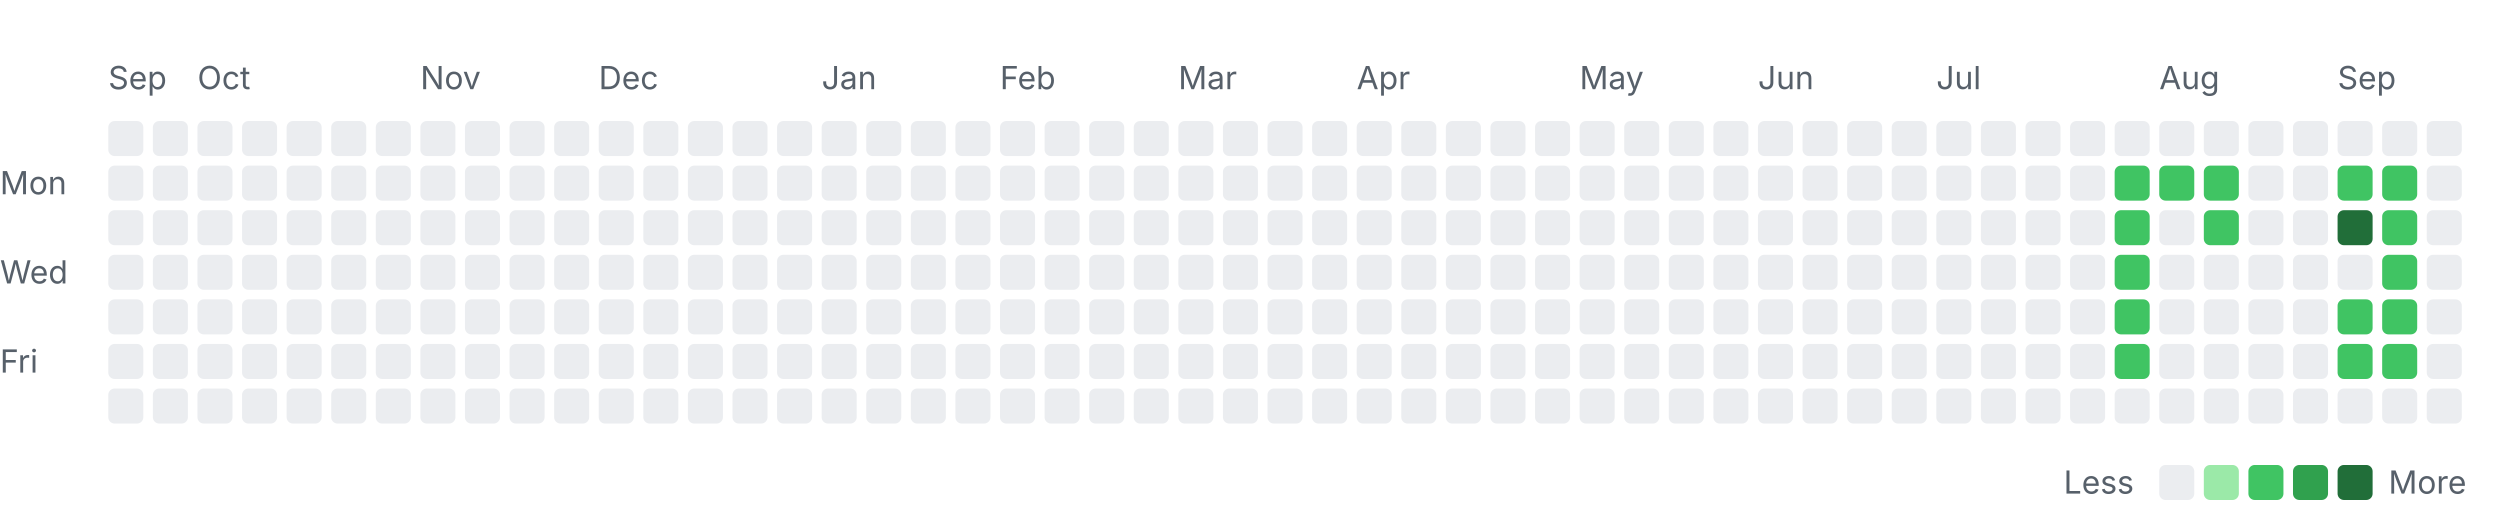
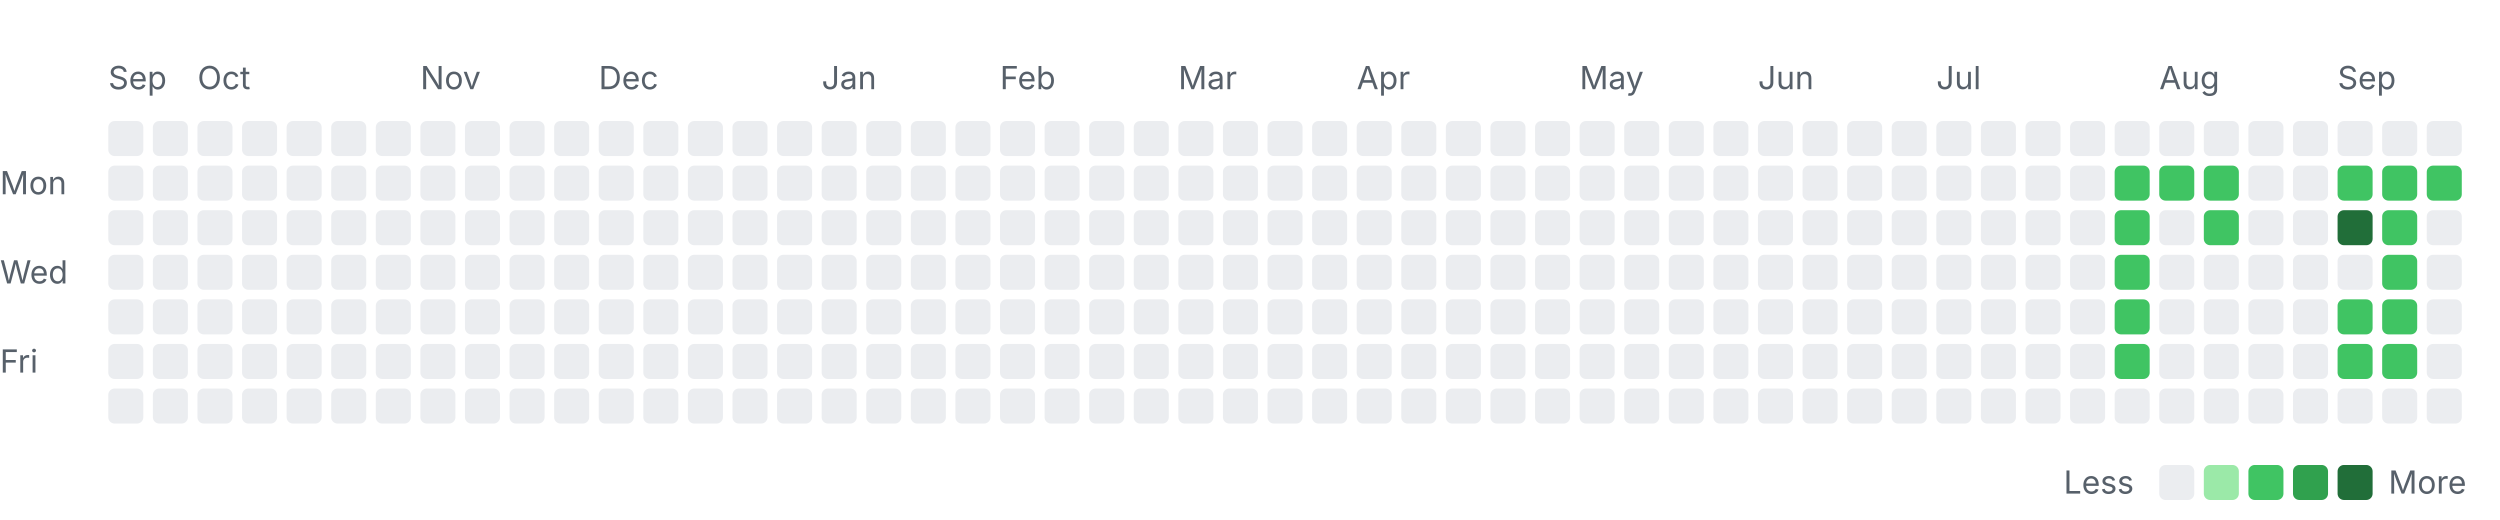
<svg xmlns="http://www.w3.org/2000/svg" width="785" height="163" viewBox="0 0 785 163" role="img" aria-labelledby="title desc">
  <style>
    .label { font: 10px -apple-system, BlinkMacSystemFont, "Segoe UI", sans-serif; fill: #57606a; }
    .month { font-size: 10px; }
    .level-0 { fill: #ebedf0; }
    .level-1 { fill: #9be9a8; }
    .level-2 { fill: #40c463; }
    .level-3 { fill: #30a14e; }
    .level-4 { fill: #216e39; }
    @media (prefers-color-scheme: dark) {
      .label { fill: #8c959f; }
      .level-0 { fill: #161b22; }
      .level-1 { fill: #0e4429; }
      .level-2 { fill: #006d32; }
      .level-3 { fill: #26a641; }
      .level-4 { fill: #39d353; }
    }
  </style>
  <text class="label month" x="34" y="28">Sep</text>
  <text class="label month" x="62" y="28">Oct</text>
  <text class="label month" x="132" y="28">Nov</text>
  <text class="label month" x="188" y="28">Dec</text>
  <text class="label month" x="258" y="28">Jan</text>
  <text class="label month" x="314" y="28">Feb</text>
  <text class="label month" x="370" y="28">Mar</text>
  <text class="label month" x="426" y="28">Apr</text>
  <text class="label month" x="496" y="28">May</text>
  <text class="label month" x="552" y="28">Jun</text>
  <text class="label month" x="608" y="28">Jul</text>
  <text class="label month" x="678" y="28">Aug</text>
  <text class="label month" x="734" y="28">Sep</text>
  <text class="label" x="0" y="61">Mon</text>
  <text class="label" x="0" y="89">Wed</text>
  <text class="label" x="0" y="117">Fri</text>
  <rect class="day level-0" x="34" y="38" width="11" height="11" rx="2" />
  <rect class="day level-0" x="34" y="52" width="11" height="11" rx="2" />
  <rect class="day level-0" x="34" y="66" width="11" height="11" rx="2" />
  <rect class="day level-0" x="34" y="80" width="11" height="11" rx="2" />
  <rect class="day level-0" x="34" y="94" width="11" height="11" rx="2" />
  <rect class="day level-0" x="34" y="108" width="11" height="11" rx="2" />
  <rect class="day level-0" x="34" y="122" width="11" height="11" rx="2" />
  <rect class="day level-0" x="48" y="38" width="11" height="11" rx="2" />
  <rect class="day level-0" x="48" y="52" width="11" height="11" rx="2" />
  <rect class="day level-0" x="48" y="66" width="11" height="11" rx="2" />
  <rect class="day level-0" x="48" y="80" width="11" height="11" rx="2" />
  <rect class="day level-0" x="48" y="94" width="11" height="11" rx="2" />
  <rect class="day level-0" x="48" y="108" width="11" height="11" rx="2" />
  <rect class="day level-0" x="48" y="122" width="11" height="11" rx="2" />
  <rect class="day level-0" x="62" y="38" width="11" height="11" rx="2" />
  <rect class="day level-0" x="62" y="52" width="11" height="11" rx="2" />
  <rect class="day level-0" x="62" y="66" width="11" height="11" rx="2" />
  <rect class="day level-0" x="62" y="80" width="11" height="11" rx="2" />
  <rect class="day level-0" x="62" y="94" width="11" height="11" rx="2" />
  <rect class="day level-0" x="62" y="108" width="11" height="11" rx="2" />
  <rect class="day level-0" x="62" y="122" width="11" height="11" rx="2" />
  <rect class="day level-0" x="76" y="38" width="11" height="11" rx="2" />
  <rect class="day level-0" x="76" y="52" width="11" height="11" rx="2" />
  <rect class="day level-0" x="76" y="66" width="11" height="11" rx="2" />
  <rect class="day level-0" x="76" y="80" width="11" height="11" rx="2" />
  <rect class="day level-0" x="76" y="94" width="11" height="11" rx="2" />
  <rect class="day level-0" x="76" y="108" width="11" height="11" rx="2" />
  <rect class="day level-0" x="76" y="122" width="11" height="11" rx="2" />
  <rect class="day level-0" x="90" y="38" width="11" height="11" rx="2" />
  <rect class="day level-0" x="90" y="52" width="11" height="11" rx="2" />
  <rect class="day level-0" x="90" y="66" width="11" height="11" rx="2" />
  <rect class="day level-0" x="90" y="80" width="11" height="11" rx="2" />
  <rect class="day level-0" x="90" y="94" width="11" height="11" rx="2" />
  <rect class="day level-0" x="90" y="108" width="11" height="11" rx="2" />
  <rect class="day level-0" x="90" y="122" width="11" height="11" rx="2" />
  <rect class="day level-0" x="104" y="38" width="11" height="11" rx="2" />
  <rect class="day level-0" x="104" y="52" width="11" height="11" rx="2" />
  <rect class="day level-0" x="104" y="66" width="11" height="11" rx="2" />
  <rect class="day level-0" x="104" y="80" width="11" height="11" rx="2" />
  <rect class="day level-0" x="104" y="94" width="11" height="11" rx="2" />
  <rect class="day level-0" x="104" y="108" width="11" height="11" rx="2" />
  <rect class="day level-0" x="104" y="122" width="11" height="11" rx="2" />
  <rect class="day level-0" x="118" y="38" width="11" height="11" rx="2" />
  <rect class="day level-0" x="118" y="52" width="11" height="11" rx="2" />
  <rect class="day level-0" x="118" y="66" width="11" height="11" rx="2" />
  <rect class="day level-0" x="118" y="80" width="11" height="11" rx="2" />
  <rect class="day level-0" x="118" y="94" width="11" height="11" rx="2" />
  <rect class="day level-0" x="118" y="108" width="11" height="11" rx="2" />
  <rect class="day level-0" x="118" y="122" width="11" height="11" rx="2" />
  <rect class="day level-0" x="132" y="38" width="11" height="11" rx="2" />
  <rect class="day level-0" x="132" y="52" width="11" height="11" rx="2" />
  <rect class="day level-0" x="132" y="66" width="11" height="11" rx="2" />
  <rect class="day level-0" x="132" y="80" width="11" height="11" rx="2" />
  <rect class="day level-0" x="132" y="94" width="11" height="11" rx="2" />
  <rect class="day level-0" x="132" y="108" width="11" height="11" rx="2" />
  <rect class="day level-0" x="132" y="122" width="11" height="11" rx="2" />
  <rect class="day level-0" x="146" y="38" width="11" height="11" rx="2" />
  <rect class="day level-0" x="146" y="52" width="11" height="11" rx="2" />
  <rect class="day level-0" x="146" y="66" width="11" height="11" rx="2" />
  <rect class="day level-0" x="146" y="80" width="11" height="11" rx="2" />
  <rect class="day level-0" x="146" y="94" width="11" height="11" rx="2" />
  <rect class="day level-0" x="146" y="108" width="11" height="11" rx="2" />
  <rect class="day level-0" x="146" y="122" width="11" height="11" rx="2" />
  <rect class="day level-0" x="160" y="38" width="11" height="11" rx="2" />
  <rect class="day level-0" x="160" y="52" width="11" height="11" rx="2" />
  <rect class="day level-0" x="160" y="66" width="11" height="11" rx="2" />
  <rect class="day level-0" x="160" y="80" width="11" height="11" rx="2" />
  <rect class="day level-0" x="160" y="94" width="11" height="11" rx="2" />
  <rect class="day level-0" x="160" y="108" width="11" height="11" rx="2" />
  <rect class="day level-0" x="160" y="122" width="11" height="11" rx="2" />
  <rect class="day level-0" x="174" y="38" width="11" height="11" rx="2" />
  <rect class="day level-0" x="174" y="52" width="11" height="11" rx="2" />
  <rect class="day level-0" x="174" y="66" width="11" height="11" rx="2" />
  <rect class="day level-0" x="174" y="80" width="11" height="11" rx="2" />
  <rect class="day level-0" x="174" y="94" width="11" height="11" rx="2" />
  <rect class="day level-0" x="174" y="108" width="11" height="11" rx="2" />
  <rect class="day level-0" x="174" y="122" width="11" height="11" rx="2" />
  <rect class="day level-0" x="188" y="38" width="11" height="11" rx="2" />
  <rect class="day level-0" x="188" y="52" width="11" height="11" rx="2" />
  <rect class="day level-0" x="188" y="66" width="11" height="11" rx="2" />
  <rect class="day level-0" x="188" y="80" width="11" height="11" rx="2" />
  <rect class="day level-0" x="188" y="94" width="11" height="11" rx="2" />
  <rect class="day level-0" x="188" y="108" width="11" height="11" rx="2" />
  <rect class="day level-0" x="188" y="122" width="11" height="11" rx="2" />
  <rect class="day level-0" x="202" y="38" width="11" height="11" rx="2" />
  <rect class="day level-0" x="202" y="52" width="11" height="11" rx="2" />
  <rect class="day level-0" x="202" y="66" width="11" height="11" rx="2" />
  <rect class="day level-0" x="202" y="80" width="11" height="11" rx="2" />
  <rect class="day level-0" x="202" y="94" width="11" height="11" rx="2" />
  <rect class="day level-0" x="202" y="108" width="11" height="11" rx="2" />
  <rect class="day level-0" x="202" y="122" width="11" height="11" rx="2" />
  <rect class="day level-0" x="216" y="38" width="11" height="11" rx="2" />
  <rect class="day level-0" x="216" y="52" width="11" height="11" rx="2" />
  <rect class="day level-0" x="216" y="66" width="11" height="11" rx="2" />
  <rect class="day level-0" x="216" y="80" width="11" height="11" rx="2" />
  <rect class="day level-0" x="216" y="94" width="11" height="11" rx="2" />
  <rect class="day level-0" x="216" y="108" width="11" height="11" rx="2" />
  <rect class="day level-0" x="216" y="122" width="11" height="11" rx="2" />
  <rect class="day level-0" x="230" y="38" width="11" height="11" rx="2" />
  <rect class="day level-0" x="230" y="52" width="11" height="11" rx="2" />
  <rect class="day level-0" x="230" y="66" width="11" height="11" rx="2" />
  <rect class="day level-0" x="230" y="80" width="11" height="11" rx="2" />
  <rect class="day level-0" x="230" y="94" width="11" height="11" rx="2" />
  <rect class="day level-0" x="230" y="108" width="11" height="11" rx="2" />
  <rect class="day level-0" x="230" y="122" width="11" height="11" rx="2" />
  <rect class="day level-0" x="244" y="38" width="11" height="11" rx="2" />
  <rect class="day level-0" x="244" y="52" width="11" height="11" rx="2" />
  <rect class="day level-0" x="244" y="66" width="11" height="11" rx="2" />
  <rect class="day level-0" x="244" y="80" width="11" height="11" rx="2" />
  <rect class="day level-0" x="244" y="94" width="11" height="11" rx="2" />
  <rect class="day level-0" x="244" y="108" width="11" height="11" rx="2" />
  <rect class="day level-0" x="244" y="122" width="11" height="11" rx="2" />
  <rect class="day level-0" x="258" y="38" width="11" height="11" rx="2" />
  <rect class="day level-0" x="258" y="52" width="11" height="11" rx="2" />
  <rect class="day level-0" x="258" y="66" width="11" height="11" rx="2" />
  <rect class="day level-0" x="258" y="80" width="11" height="11" rx="2" />
  <rect class="day level-0" x="258" y="94" width="11" height="11" rx="2" />
  <rect class="day level-0" x="258" y="108" width="11" height="11" rx="2" />
  <rect class="day level-0" x="258" y="122" width="11" height="11" rx="2" />
  <rect class="day level-0" x="272" y="38" width="11" height="11" rx="2" />
  <rect class="day level-0" x="272" y="52" width="11" height="11" rx="2" />
  <rect class="day level-0" x="272" y="66" width="11" height="11" rx="2" />
  <rect class="day level-0" x="272" y="80" width="11" height="11" rx="2" />
  <rect class="day level-0" x="272" y="94" width="11" height="11" rx="2" />
  <rect class="day level-0" x="272" y="108" width="11" height="11" rx="2" />
  <rect class="day level-0" x="272" y="122" width="11" height="11" rx="2" />
  <rect class="day level-0" x="286" y="38" width="11" height="11" rx="2" />
  <rect class="day level-0" x="286" y="52" width="11" height="11" rx="2" />
  <rect class="day level-0" x="286" y="66" width="11" height="11" rx="2" />
  <rect class="day level-0" x="286" y="80" width="11" height="11" rx="2" />
  <rect class="day level-0" x="286" y="94" width="11" height="11" rx="2" />
  <rect class="day level-0" x="286" y="108" width="11" height="11" rx="2" />
  <rect class="day level-0" x="286" y="122" width="11" height="11" rx="2" />
  <rect class="day level-0" x="300" y="38" width="11" height="11" rx="2" />
  <rect class="day level-0" x="300" y="52" width="11" height="11" rx="2" />
  <rect class="day level-0" x="300" y="66" width="11" height="11" rx="2" />
  <rect class="day level-0" x="300" y="80" width="11" height="11" rx="2" />
  <rect class="day level-0" x="300" y="94" width="11" height="11" rx="2" />
  <rect class="day level-0" x="300" y="108" width="11" height="11" rx="2" />
  <rect class="day level-0" x="300" y="122" width="11" height="11" rx="2" />
  <rect class="day level-0" x="314" y="38" width="11" height="11" rx="2" />
  <rect class="day level-0" x="314" y="52" width="11" height="11" rx="2" />
  <rect class="day level-0" x="314" y="66" width="11" height="11" rx="2" />
  <rect class="day level-0" x="314" y="80" width="11" height="11" rx="2" />
  <rect class="day level-0" x="314" y="94" width="11" height="11" rx="2" />
  <rect class="day level-0" x="314" y="108" width="11" height="11" rx="2" />
  <rect class="day level-0" x="314" y="122" width="11" height="11" rx="2" />
  <rect class="day level-0" x="328" y="38" width="11" height="11" rx="2" />
  <rect class="day level-0" x="328" y="52" width="11" height="11" rx="2" />
  <rect class="day level-0" x="328" y="66" width="11" height="11" rx="2" />
  <rect class="day level-0" x="328" y="80" width="11" height="11" rx="2" />
  <rect class="day level-0" x="328" y="94" width="11" height="11" rx="2" />
  <rect class="day level-0" x="328" y="108" width="11" height="11" rx="2" />
  <rect class="day level-0" x="328" y="122" width="11" height="11" rx="2" />
  <rect class="day level-0" x="342" y="38" width="11" height="11" rx="2" />
  <rect class="day level-0" x="342" y="52" width="11" height="11" rx="2" />
  <rect class="day level-0" x="342" y="66" width="11" height="11" rx="2" />
  <rect class="day level-0" x="342" y="80" width="11" height="11" rx="2" />
  <rect class="day level-0" x="342" y="94" width="11" height="11" rx="2" />
  <rect class="day level-0" x="342" y="108" width="11" height="11" rx="2" />
  <rect class="day level-0" x="342" y="122" width="11" height="11" rx="2" />
  <rect class="day level-0" x="356" y="38" width="11" height="11" rx="2" />
  <rect class="day level-0" x="356" y="52" width="11" height="11" rx="2" />
  <rect class="day level-0" x="356" y="66" width="11" height="11" rx="2" />
  <rect class="day level-0" x="356" y="80" width="11" height="11" rx="2" />
  <rect class="day level-0" x="356" y="94" width="11" height="11" rx="2" />
  <rect class="day level-0" x="356" y="108" width="11" height="11" rx="2" />
  <rect class="day level-0" x="356" y="122" width="11" height="11" rx="2" />
  <rect class="day level-0" x="370" y="38" width="11" height="11" rx="2" />
  <rect class="day level-0" x="370" y="52" width="11" height="11" rx="2" />
  <rect class="day level-0" x="370" y="66" width="11" height="11" rx="2" />
  <rect class="day level-0" x="370" y="80" width="11" height="11" rx="2" />
  <rect class="day level-0" x="370" y="94" width="11" height="11" rx="2" />
  <rect class="day level-0" x="370" y="108" width="11" height="11" rx="2" />
  <rect class="day level-0" x="370" y="122" width="11" height="11" rx="2" />
  <rect class="day level-0" x="384" y="38" width="11" height="11" rx="2" />
  <rect class="day level-0" x="384" y="52" width="11" height="11" rx="2" />
  <rect class="day level-0" x="384" y="66" width="11" height="11" rx="2" />
  <rect class="day level-0" x="384" y="80" width="11" height="11" rx="2" />
  <rect class="day level-0" x="384" y="94" width="11" height="11" rx="2" />
  <rect class="day level-0" x="384" y="108" width="11" height="11" rx="2" />
  <rect class="day level-0" x="384" y="122" width="11" height="11" rx="2" />
  <rect class="day level-0" x="398" y="38" width="11" height="11" rx="2" />
  <rect class="day level-0" x="398" y="52" width="11" height="11" rx="2" />
  <rect class="day level-0" x="398" y="66" width="11" height="11" rx="2" />
  <rect class="day level-0" x="398" y="80" width="11" height="11" rx="2" />
  <rect class="day level-0" x="398" y="94" width="11" height="11" rx="2" />
  <rect class="day level-0" x="398" y="108" width="11" height="11" rx="2" />
  <rect class="day level-0" x="398" y="122" width="11" height="11" rx="2" />
  <rect class="day level-0" x="412" y="38" width="11" height="11" rx="2" />
  <rect class="day level-0" x="412" y="52" width="11" height="11" rx="2" />
  <rect class="day level-0" x="412" y="66" width="11" height="11" rx="2" />
  <rect class="day level-0" x="412" y="80" width="11" height="11" rx="2" />
  <rect class="day level-0" x="412" y="94" width="11" height="11" rx="2" />
  <rect class="day level-0" x="412" y="108" width="11" height="11" rx="2" />
  <rect class="day level-0" x="412" y="122" width="11" height="11" rx="2" />
  <rect class="day level-0" x="426" y="38" width="11" height="11" rx="2" />
  <rect class="day level-0" x="426" y="52" width="11" height="11" rx="2" />
  <rect class="day level-0" x="426" y="66" width="11" height="11" rx="2" />
  <rect class="day level-0" x="426" y="80" width="11" height="11" rx="2" />
  <rect class="day level-0" x="426" y="94" width="11" height="11" rx="2" />
  <rect class="day level-0" x="426" y="108" width="11" height="11" rx="2" />
  <rect class="day level-0" x="426" y="122" width="11" height="11" rx="2" />
  <rect class="day level-0" x="440" y="38" width="11" height="11" rx="2" />
  <rect class="day level-0" x="440" y="52" width="11" height="11" rx="2" />
  <rect class="day level-0" x="440" y="66" width="11" height="11" rx="2" />
  <rect class="day level-0" x="440" y="80" width="11" height="11" rx="2" />
  <rect class="day level-0" x="440" y="94" width="11" height="11" rx="2" />
  <rect class="day level-0" x="440" y="108" width="11" height="11" rx="2" />
  <rect class="day level-0" x="440" y="122" width="11" height="11" rx="2" />
  <rect class="day level-0" x="454" y="38" width="11" height="11" rx="2" />
  <rect class="day level-0" x="454" y="52" width="11" height="11" rx="2" />
  <rect class="day level-0" x="454" y="66" width="11" height="11" rx="2" />
  <rect class="day level-0" x="454" y="80" width="11" height="11" rx="2" />
  <rect class="day level-0" x="454" y="94" width="11" height="11" rx="2" />
  <rect class="day level-0" x="454" y="108" width="11" height="11" rx="2" />
  <rect class="day level-0" x="454" y="122" width="11" height="11" rx="2" />
  <rect class="day level-0" x="468" y="38" width="11" height="11" rx="2" />
  <rect class="day level-0" x="468" y="52" width="11" height="11" rx="2" />
  <rect class="day level-0" x="468" y="66" width="11" height="11" rx="2" />
  <rect class="day level-0" x="468" y="80" width="11" height="11" rx="2" />
  <rect class="day level-0" x="468" y="94" width="11" height="11" rx="2" />
  <rect class="day level-0" x="468" y="108" width="11" height="11" rx="2" />
  <rect class="day level-0" x="468" y="122" width="11" height="11" rx="2" />
  <rect class="day level-0" x="482" y="38" width="11" height="11" rx="2" />
  <rect class="day level-0" x="482" y="52" width="11" height="11" rx="2" />
  <rect class="day level-0" x="482" y="66" width="11" height="11" rx="2" />
  <rect class="day level-0" x="482" y="80" width="11" height="11" rx="2" />
  <rect class="day level-0" x="482" y="94" width="11" height="11" rx="2" />
  <rect class="day level-0" x="482" y="108" width="11" height="11" rx="2" />
  <rect class="day level-0" x="482" y="122" width="11" height="11" rx="2" />
  <rect class="day level-0" x="496" y="38" width="11" height="11" rx="2" />
  <rect class="day level-0" x="496" y="52" width="11" height="11" rx="2" />
  <rect class="day level-0" x="496" y="66" width="11" height="11" rx="2" />
  <rect class="day level-0" x="496" y="80" width="11" height="11" rx="2" />
  <rect class="day level-0" x="496" y="94" width="11" height="11" rx="2" />
  <rect class="day level-0" x="496" y="108" width="11" height="11" rx="2" />
  <rect class="day level-0" x="496" y="122" width="11" height="11" rx="2" />
  <rect class="day level-0" x="510" y="38" width="11" height="11" rx="2" />
  <rect class="day level-0" x="510" y="52" width="11" height="11" rx="2" />
  <rect class="day level-0" x="510" y="66" width="11" height="11" rx="2" />
  <rect class="day level-0" x="510" y="80" width="11" height="11" rx="2" />
  <rect class="day level-0" x="510" y="94" width="11" height="11" rx="2" />
  <rect class="day level-0" x="510" y="108" width="11" height="11" rx="2" />
  <rect class="day level-0" x="510" y="122" width="11" height="11" rx="2" />
  <rect class="day level-0" x="524" y="38" width="11" height="11" rx="2" />
  <rect class="day level-0" x="524" y="52" width="11" height="11" rx="2" />
  <rect class="day level-0" x="524" y="66" width="11" height="11" rx="2" />
  <rect class="day level-0" x="524" y="80" width="11" height="11" rx="2" />
  <rect class="day level-0" x="524" y="94" width="11" height="11" rx="2" />
  <rect class="day level-0" x="524" y="108" width="11" height="11" rx="2" />
  <rect class="day level-0" x="524" y="122" width="11" height="11" rx="2" />
  <rect class="day level-0" x="538" y="38" width="11" height="11" rx="2" />
  <rect class="day level-0" x="538" y="52" width="11" height="11" rx="2" />
  <rect class="day level-0" x="538" y="66" width="11" height="11" rx="2" />
  <rect class="day level-0" x="538" y="80" width="11" height="11" rx="2" />
  <rect class="day level-0" x="538" y="94" width="11" height="11" rx="2" />
  <rect class="day level-0" x="538" y="108" width="11" height="11" rx="2" />
  <rect class="day level-0" x="538" y="122" width="11" height="11" rx="2" />
  <rect class="day level-0" x="552" y="38" width="11" height="11" rx="2" />
  <rect class="day level-0" x="552" y="52" width="11" height="11" rx="2" />
  <rect class="day level-0" x="552" y="66" width="11" height="11" rx="2" />
  <rect class="day level-0" x="552" y="80" width="11" height="11" rx="2" />
  <rect class="day level-0" x="552" y="94" width="11" height="11" rx="2" />
  <rect class="day level-0" x="552" y="108" width="11" height="11" rx="2" />
  <rect class="day level-0" x="552" y="122" width="11" height="11" rx="2" />
  <rect class="day level-0" x="566" y="38" width="11" height="11" rx="2" />
  <rect class="day level-0" x="566" y="52" width="11" height="11" rx="2" />
  <rect class="day level-0" x="566" y="66" width="11" height="11" rx="2" />
  <rect class="day level-0" x="566" y="80" width="11" height="11" rx="2" />
  <rect class="day level-0" x="566" y="94" width="11" height="11" rx="2" />
  <rect class="day level-0" x="566" y="108" width="11" height="11" rx="2" />
  <rect class="day level-0" x="566" y="122" width="11" height="11" rx="2" />
  <rect class="day level-0" x="580" y="38" width="11" height="11" rx="2" />
  <rect class="day level-0" x="580" y="52" width="11" height="11" rx="2" />
  <rect class="day level-0" x="580" y="66" width="11" height="11" rx="2" />
  <rect class="day level-0" x="580" y="80" width="11" height="11" rx="2" />
  <rect class="day level-0" x="580" y="94" width="11" height="11" rx="2" />
  <rect class="day level-0" x="580" y="108" width="11" height="11" rx="2" />
  <rect class="day level-0" x="580" y="122" width="11" height="11" rx="2" />
  <rect class="day level-0" x="594" y="38" width="11" height="11" rx="2" />
  <rect class="day level-0" x="594" y="52" width="11" height="11" rx="2" />
  <rect class="day level-0" x="594" y="66" width="11" height="11" rx="2" />
  <rect class="day level-0" x="594" y="80" width="11" height="11" rx="2" />
  <rect class="day level-0" x="594" y="94" width="11" height="11" rx="2" />
  <rect class="day level-0" x="594" y="108" width="11" height="11" rx="2" />
  <rect class="day level-0" x="594" y="122" width="11" height="11" rx="2" />
  <rect class="day level-0" x="608" y="38" width="11" height="11" rx="2" />
  <rect class="day level-0" x="608" y="52" width="11" height="11" rx="2" />
  <rect class="day level-0" x="608" y="66" width="11" height="11" rx="2" />
  <rect class="day level-0" x="608" y="80" width="11" height="11" rx="2" />
  <rect class="day level-0" x="608" y="94" width="11" height="11" rx="2" />
  <rect class="day level-0" x="608" y="108" width="11" height="11" rx="2" />
  <rect class="day level-0" x="608" y="122" width="11" height="11" rx="2" />
  <rect class="day level-0" x="622" y="38" width="11" height="11" rx="2" />
  <rect class="day level-0" x="622" y="52" width="11" height="11" rx="2" />
  <rect class="day level-0" x="622" y="66" width="11" height="11" rx="2" />
  <rect class="day level-0" x="622" y="80" width="11" height="11" rx="2" />
  <rect class="day level-0" x="622" y="94" width="11" height="11" rx="2" />
  <rect class="day level-0" x="622" y="108" width="11" height="11" rx="2" />
  <rect class="day level-0" x="622" y="122" width="11" height="11" rx="2" />
  <rect class="day level-0" x="636" y="38" width="11" height="11" rx="2" />
  <rect class="day level-0" x="636" y="52" width="11" height="11" rx="2" />
  <rect class="day level-0" x="636" y="66" width="11" height="11" rx="2" />
  <rect class="day level-0" x="636" y="80" width="11" height="11" rx="2" />
  <rect class="day level-0" x="636" y="94" width="11" height="11" rx="2" />
  <rect class="day level-0" x="636" y="108" width="11" height="11" rx="2" />
  <rect class="day level-0" x="636" y="122" width="11" height="11" rx="2" />
  <rect class="day level-0" x="650" y="38" width="11" height="11" rx="2" />
  <rect class="day level-0" x="650" y="52" width="11" height="11" rx="2" />
  <rect class="day level-0" x="650" y="66" width="11" height="11" rx="2" />
  <rect class="day level-0" x="650" y="80" width="11" height="11" rx="2" />
  <rect class="day level-0" x="650" y="94" width="11" height="11" rx="2" />
  <rect class="day level-0" x="650" y="108" width="11" height="11" rx="2" />
  <rect class="day level-0" x="650" y="122" width="11" height="11" rx="2" />
  <rect class="day level-0" x="664" y="38" width="11" height="11" rx="2" />
  <rect class="day level-2" x="664" y="52" width="11" height="11" rx="2" />
  <rect class="day level-2" x="664" y="66" width="11" height="11" rx="2" />
  <rect class="day level-2" x="664" y="80" width="11" height="11" rx="2" />
  <rect class="day level-2" x="664" y="94" width="11" height="11" rx="2" />
  <rect class="day level-2" x="664" y="108" width="11" height="11" rx="2" />
  <rect class="day level-0" x="664" y="122" width="11" height="11" rx="2" />
  <rect class="day level-0" x="678" y="38" width="11" height="11" rx="2" />
  <rect class="day level-2" x="678" y="52" width="11" height="11" rx="2" />
  <rect class="day level-0" x="678" y="66" width="11" height="11" rx="2" />
  <rect class="day level-0" x="678" y="80" width="11" height="11" rx="2" />
  <rect class="day level-0" x="678" y="94" width="11" height="11" rx="2" />
  <rect class="day level-0" x="678" y="108" width="11" height="11" rx="2" />
  <rect class="day level-0" x="678" y="122" width="11" height="11" rx="2" />
  <rect class="day level-0" x="692" y="38" width="11" height="11" rx="2" />
  <rect class="day level-2" x="692" y="52" width="11" height="11" rx="2" />
  <rect class="day level-2" x="692" y="66" width="11" height="11" rx="2" />
  <rect class="day level-0" x="692" y="80" width="11" height="11" rx="2" />
  <rect class="day level-0" x="692" y="94" width="11" height="11" rx="2" />
  <rect class="day level-0" x="692" y="108" width="11" height="11" rx="2" />
  <rect class="day level-0" x="692" y="122" width="11" height="11" rx="2" />
  <rect class="day level-0" x="706" y="38" width="11" height="11" rx="2" />
  <rect class="day level-0" x="706" y="52" width="11" height="11" rx="2" />
  <rect class="day level-0" x="706" y="66" width="11" height="11" rx="2" />
  <rect class="day level-0" x="706" y="80" width="11" height="11" rx="2" />
  <rect class="day level-0" x="706" y="94" width="11" height="11" rx="2" />
  <rect class="day level-0" x="706" y="108" width="11" height="11" rx="2" />
  <rect class="day level-0" x="706" y="122" width="11" height="11" rx="2" />
  <rect class="day level-0" x="720" y="38" width="11" height="11" rx="2" />
  <rect class="day level-0" x="720" y="52" width="11" height="11" rx="2" />
  <rect class="day level-0" x="720" y="66" width="11" height="11" rx="2" />
  <rect class="day level-0" x="720" y="80" width="11" height="11" rx="2" />
  <rect class="day level-0" x="720" y="94" width="11" height="11" rx="2" />
  <rect class="day level-0" x="720" y="108" width="11" height="11" rx="2" />
  <rect class="day level-0" x="720" y="122" width="11" height="11" rx="2" />
  <rect class="day level-0" x="734" y="38" width="11" height="11" rx="2" />
  <rect class="day level-2" x="734" y="52" width="11" height="11" rx="2" />
  <rect class="day level-4" x="734" y="66" width="11" height="11" rx="2" />
  <rect class="day level-0" x="734" y="80" width="11" height="11" rx="2" />
  <rect class="day level-2" x="734" y="94" width="11" height="11" rx="2" />
  <rect class="day level-2" x="734" y="108" width="11" height="11" rx="2" />
  <rect class="day level-0" x="734" y="122" width="11" height="11" rx="2" />
  <rect class="day level-0" x="748" y="38" width="11" height="11" rx="2" />
  <rect class="day level-2" x="748" y="52" width="11" height="11" rx="2" />
  <rect class="day level-2" x="748" y="66" width="11" height="11" rx="2" />
  <rect class="day level-2" x="748" y="80" width="11" height="11" rx="2" />
  <rect class="day level-2" x="748" y="94" width="11" height="11" rx="2" />
  <rect class="day level-2" x="748" y="108" width="11" height="11" rx="2" />
  <rect class="day level-0" x="748" y="122" width="11" height="11" rx="2" />
  <rect class="day level-0" x="762" y="38" width="11" height="11" rx="2" />
-   <rect class="day level-0" x="762" y="52" width="11" height="11" rx="2" />
+   <rect class="day level-2" x="762" y="52" width="11" height="11" rx="2" />
  <rect class="day level-0" x="762" y="66" width="11" height="11" rx="2" />
  <rect class="day level-0" x="762" y="80" width="11" height="11" rx="2" />
  <rect class="day level-0" x="762" y="94" width="11" height="11" rx="2" />
  <rect class="day level-0" x="762" y="108" width="11" height="11" rx="2" />
  <rect class="day level-0" x="762" y="122" width="11" height="11" rx="2" />
  <text class="label" x="648" y="155">Less</text>
  <rect class="day level-0" x="678" y="146" width="11" height="11" rx="2" />
  <rect class="day level-1" x="692" y="146" width="11" height="11" rx="2" />
  <rect class="day level-2" x="706" y="146" width="11" height="11" rx="2" />
  <rect class="day level-3" x="720" y="146" width="11" height="11" rx="2" />
  <rect class="day level-4" x="734" y="146" width="11" height="11" rx="2" />
  <text class="label" x="750" y="155">More</text>
</svg>
